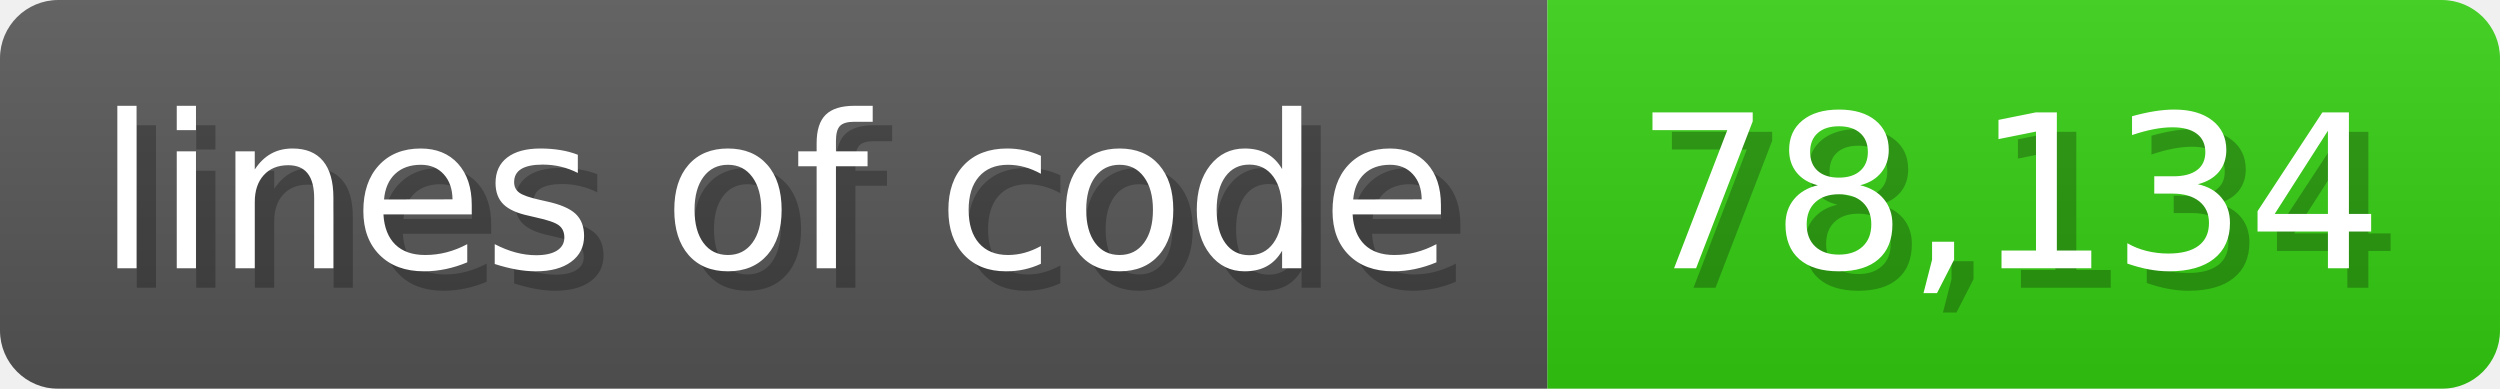
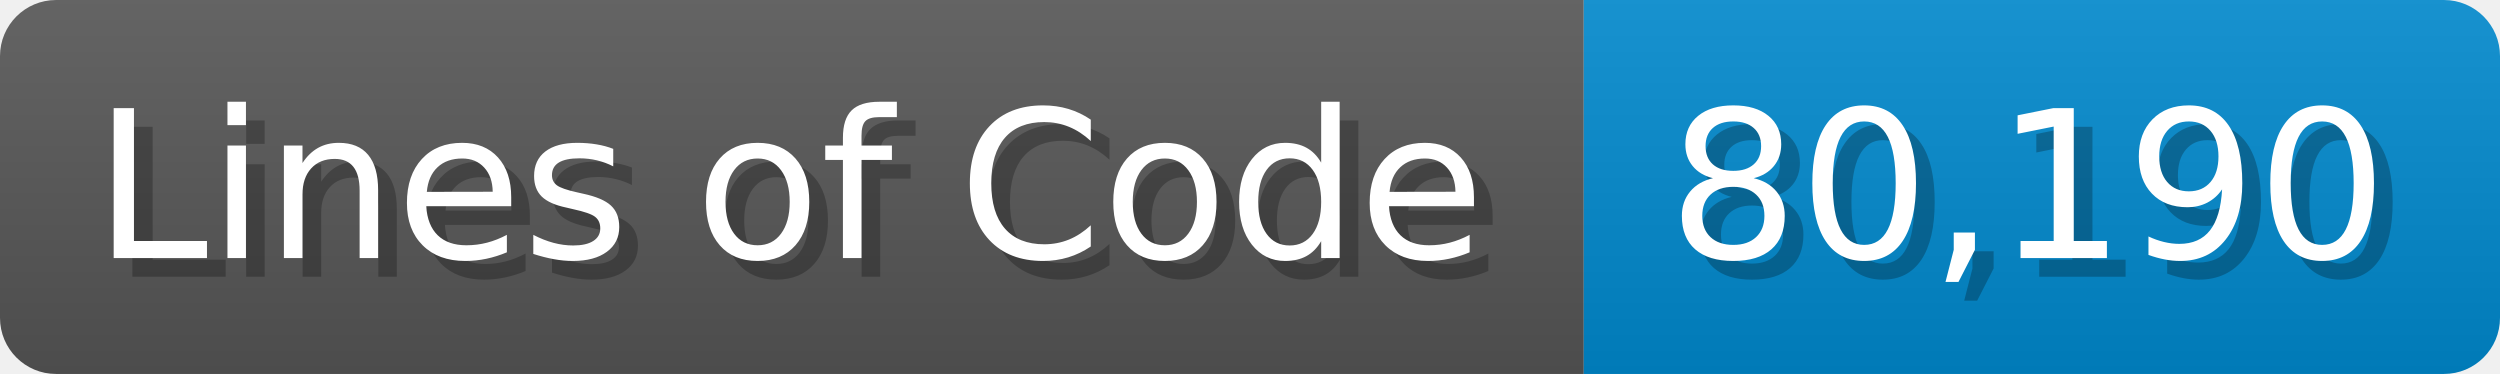
- <svg xmlns="http://www.w3.org/2000/svg" width="128.6" height="20" viewBox="0 0 1286 200">
+ <svg xmlns="http://www.w3.org/2000/svg" width="133.7" height="20" viewBox="0 0 1337 200">
  <linearGradient id="a" x2="0" y2="100%">
    <stop offset="0" stop-opacity=".1" stop-color="#EEE" />
    <stop offset="1" stop-opacity=".1" />
  </linearGradient>
  <mask id="m">
-     <rect width="1286" height="200" rx="30" fill="#FFF" />
+     <rect width="1337" height="200" rx="30" fill="#FFF" />
  </mask>
  <g mask="url(#m)">
-     <rect width="796" height="200" fill="#555" />
-     <rect width="490" height="200" fill="#3C1" x="796" />
-     <rect width="1286" height="200" fill="url(#a)" />
+     <rect width="847" height="200" fill="#555" />
+     <rect width="490" height="200" fill="#08C" x="847" />
+     <rect width="1337" height="200" fill="url(#a)" />
  </g>
  <g fill="#fff" text-anchor="start" font-family="Verdana,DejaVu Sans,sans-serif" font-size="110">
-     <text x="60" y="148" textLength="696" fill="#000" opacity="0.25">lines of code</text>
-     <text x="50" y="138" textLength="696">lines of code</text>
-     <text x="851" y="148" textLength="390" fill="#000" opacity="0.25">78,134</text>
-     <text x="841" y="138" textLength="390">78,134</text>
+     <text x="60" y="148" textLength="747" fill="#000" opacity="0.25">Lines of Code</text>
+     <text x="50" y="138" textLength="747">Lines of Code</text>
+     <text x="902" y="148" textLength="390" fill="#000" opacity="0.25">80,190</text>
+     <text x="892" y="138" textLength="390">80,190</text>
  </g>
</svg>
